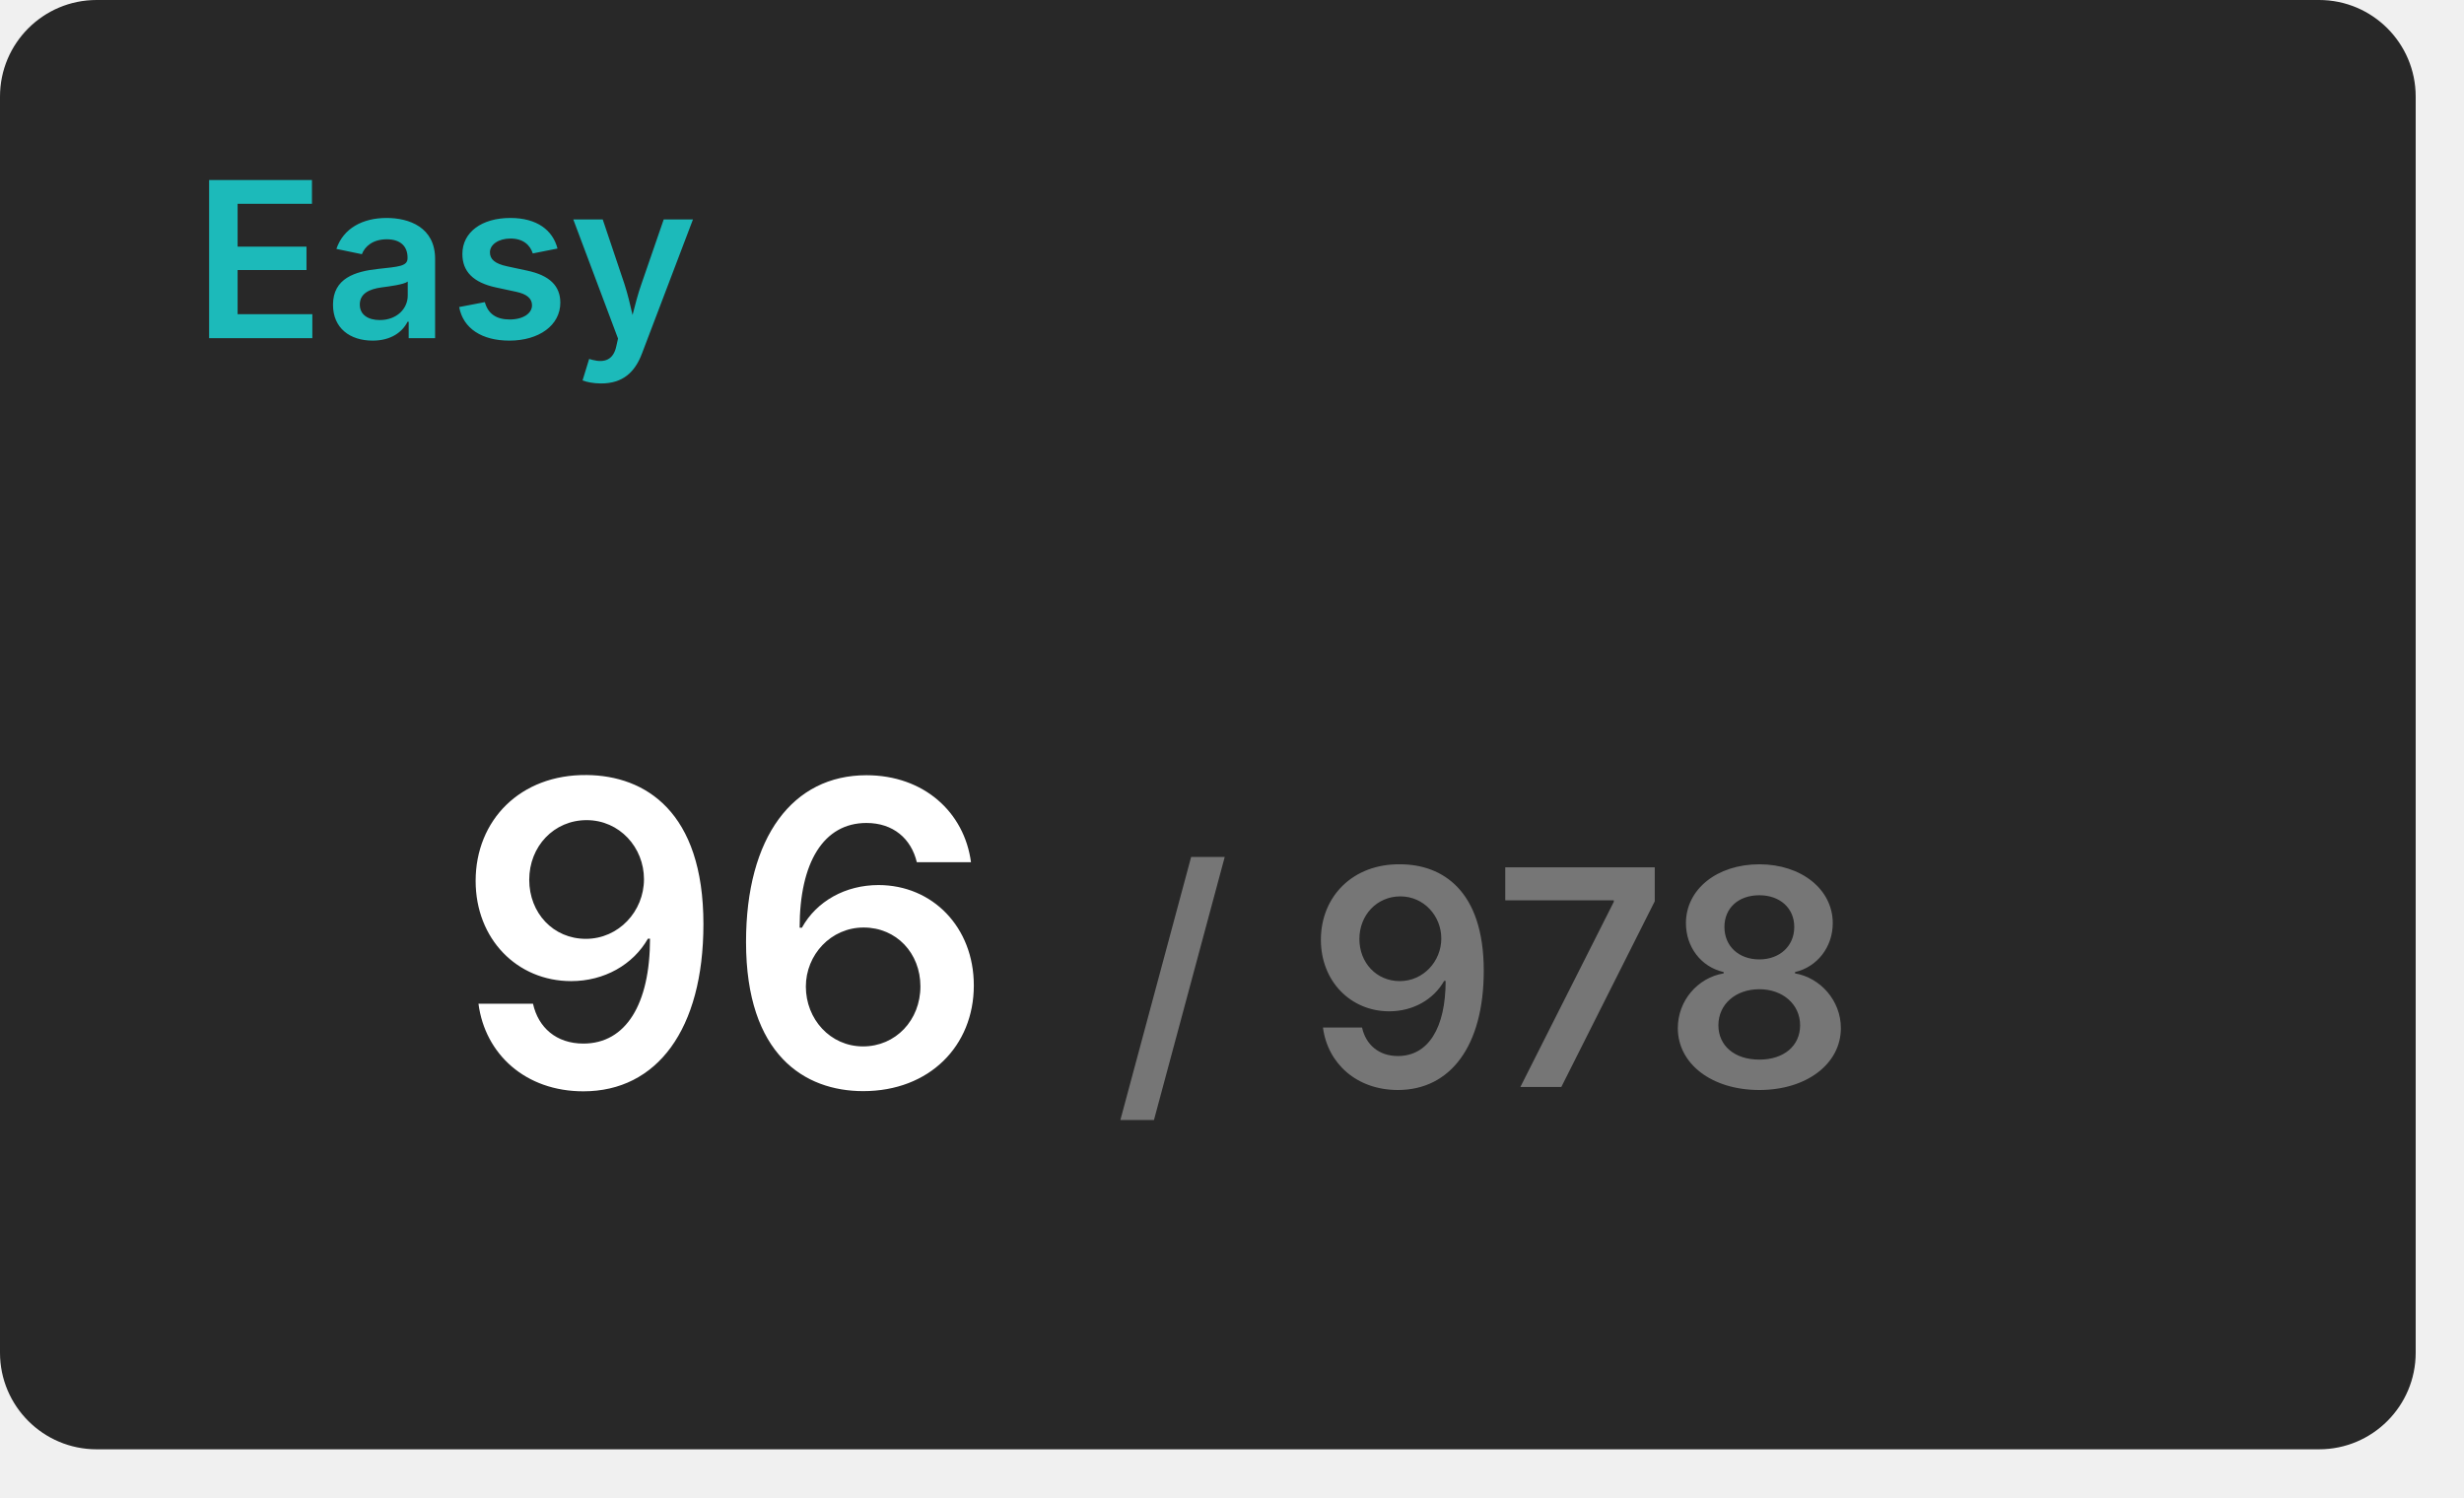
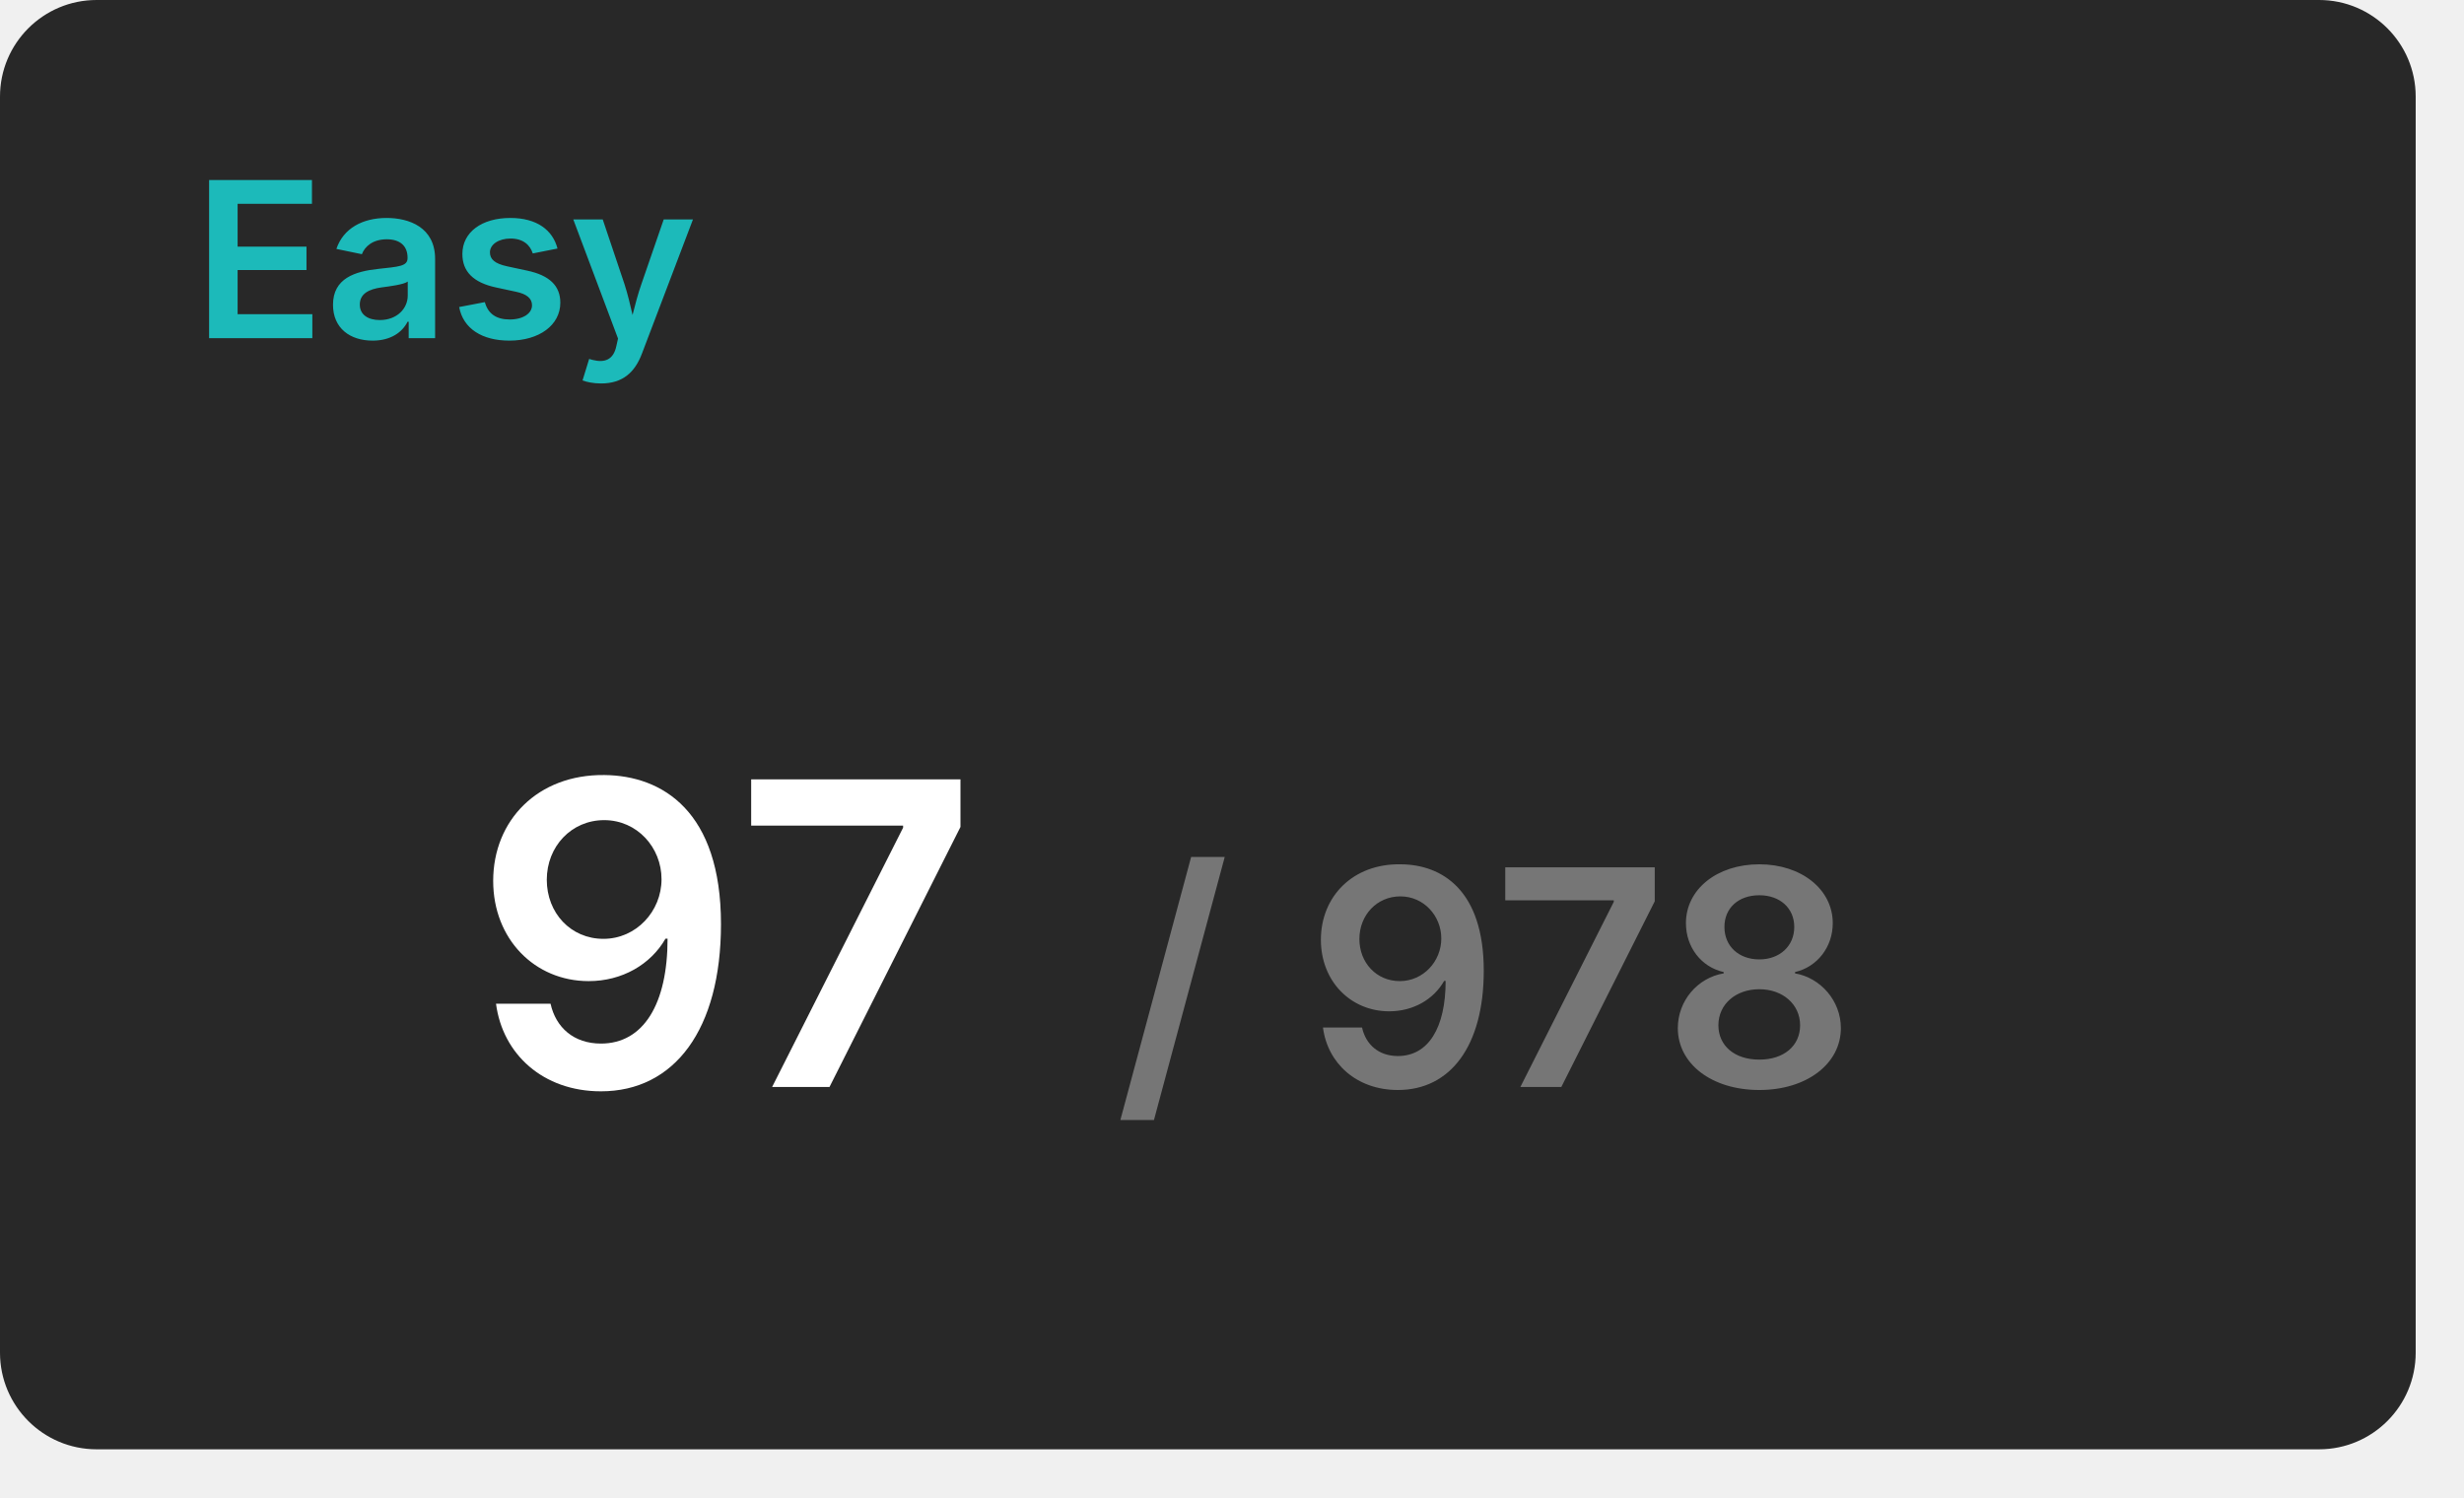
<svg xmlns="http://www.w3.org/2000/svg" width="204" height="124" viewBox="0 0 204 124">
  <rect x="0" y="0" width="200" height="120" rx="8" fill="#282828" />
  <text x="16" y="28" font-size="18" font-weight="600" font-family="Inter, Arial, Helvetica, sans-serif" fill="#1cbaba">Easy</text>
  <g transform="translate(60, 90)" text-anchor="middle">
-     <text font-size="35" font-weight="600" font-family="Inter, Arial, Helvetica, sans-serif" fill="#ffffff" dominant-baseline="end">96</text>
+     <text font-size="35" font-weight="600" font-family="Inter, Arial, Helvetica, sans-serif" fill="#ffffff" dominant-baseline="end">97</text>
    <text font-size="25" font-weight="600" font-family="Inter, Arial, Helvetica, sans-serif" fill="#767676" dominant-baseline="end" dx="63">/ 978</text>
  </g>
</svg>
